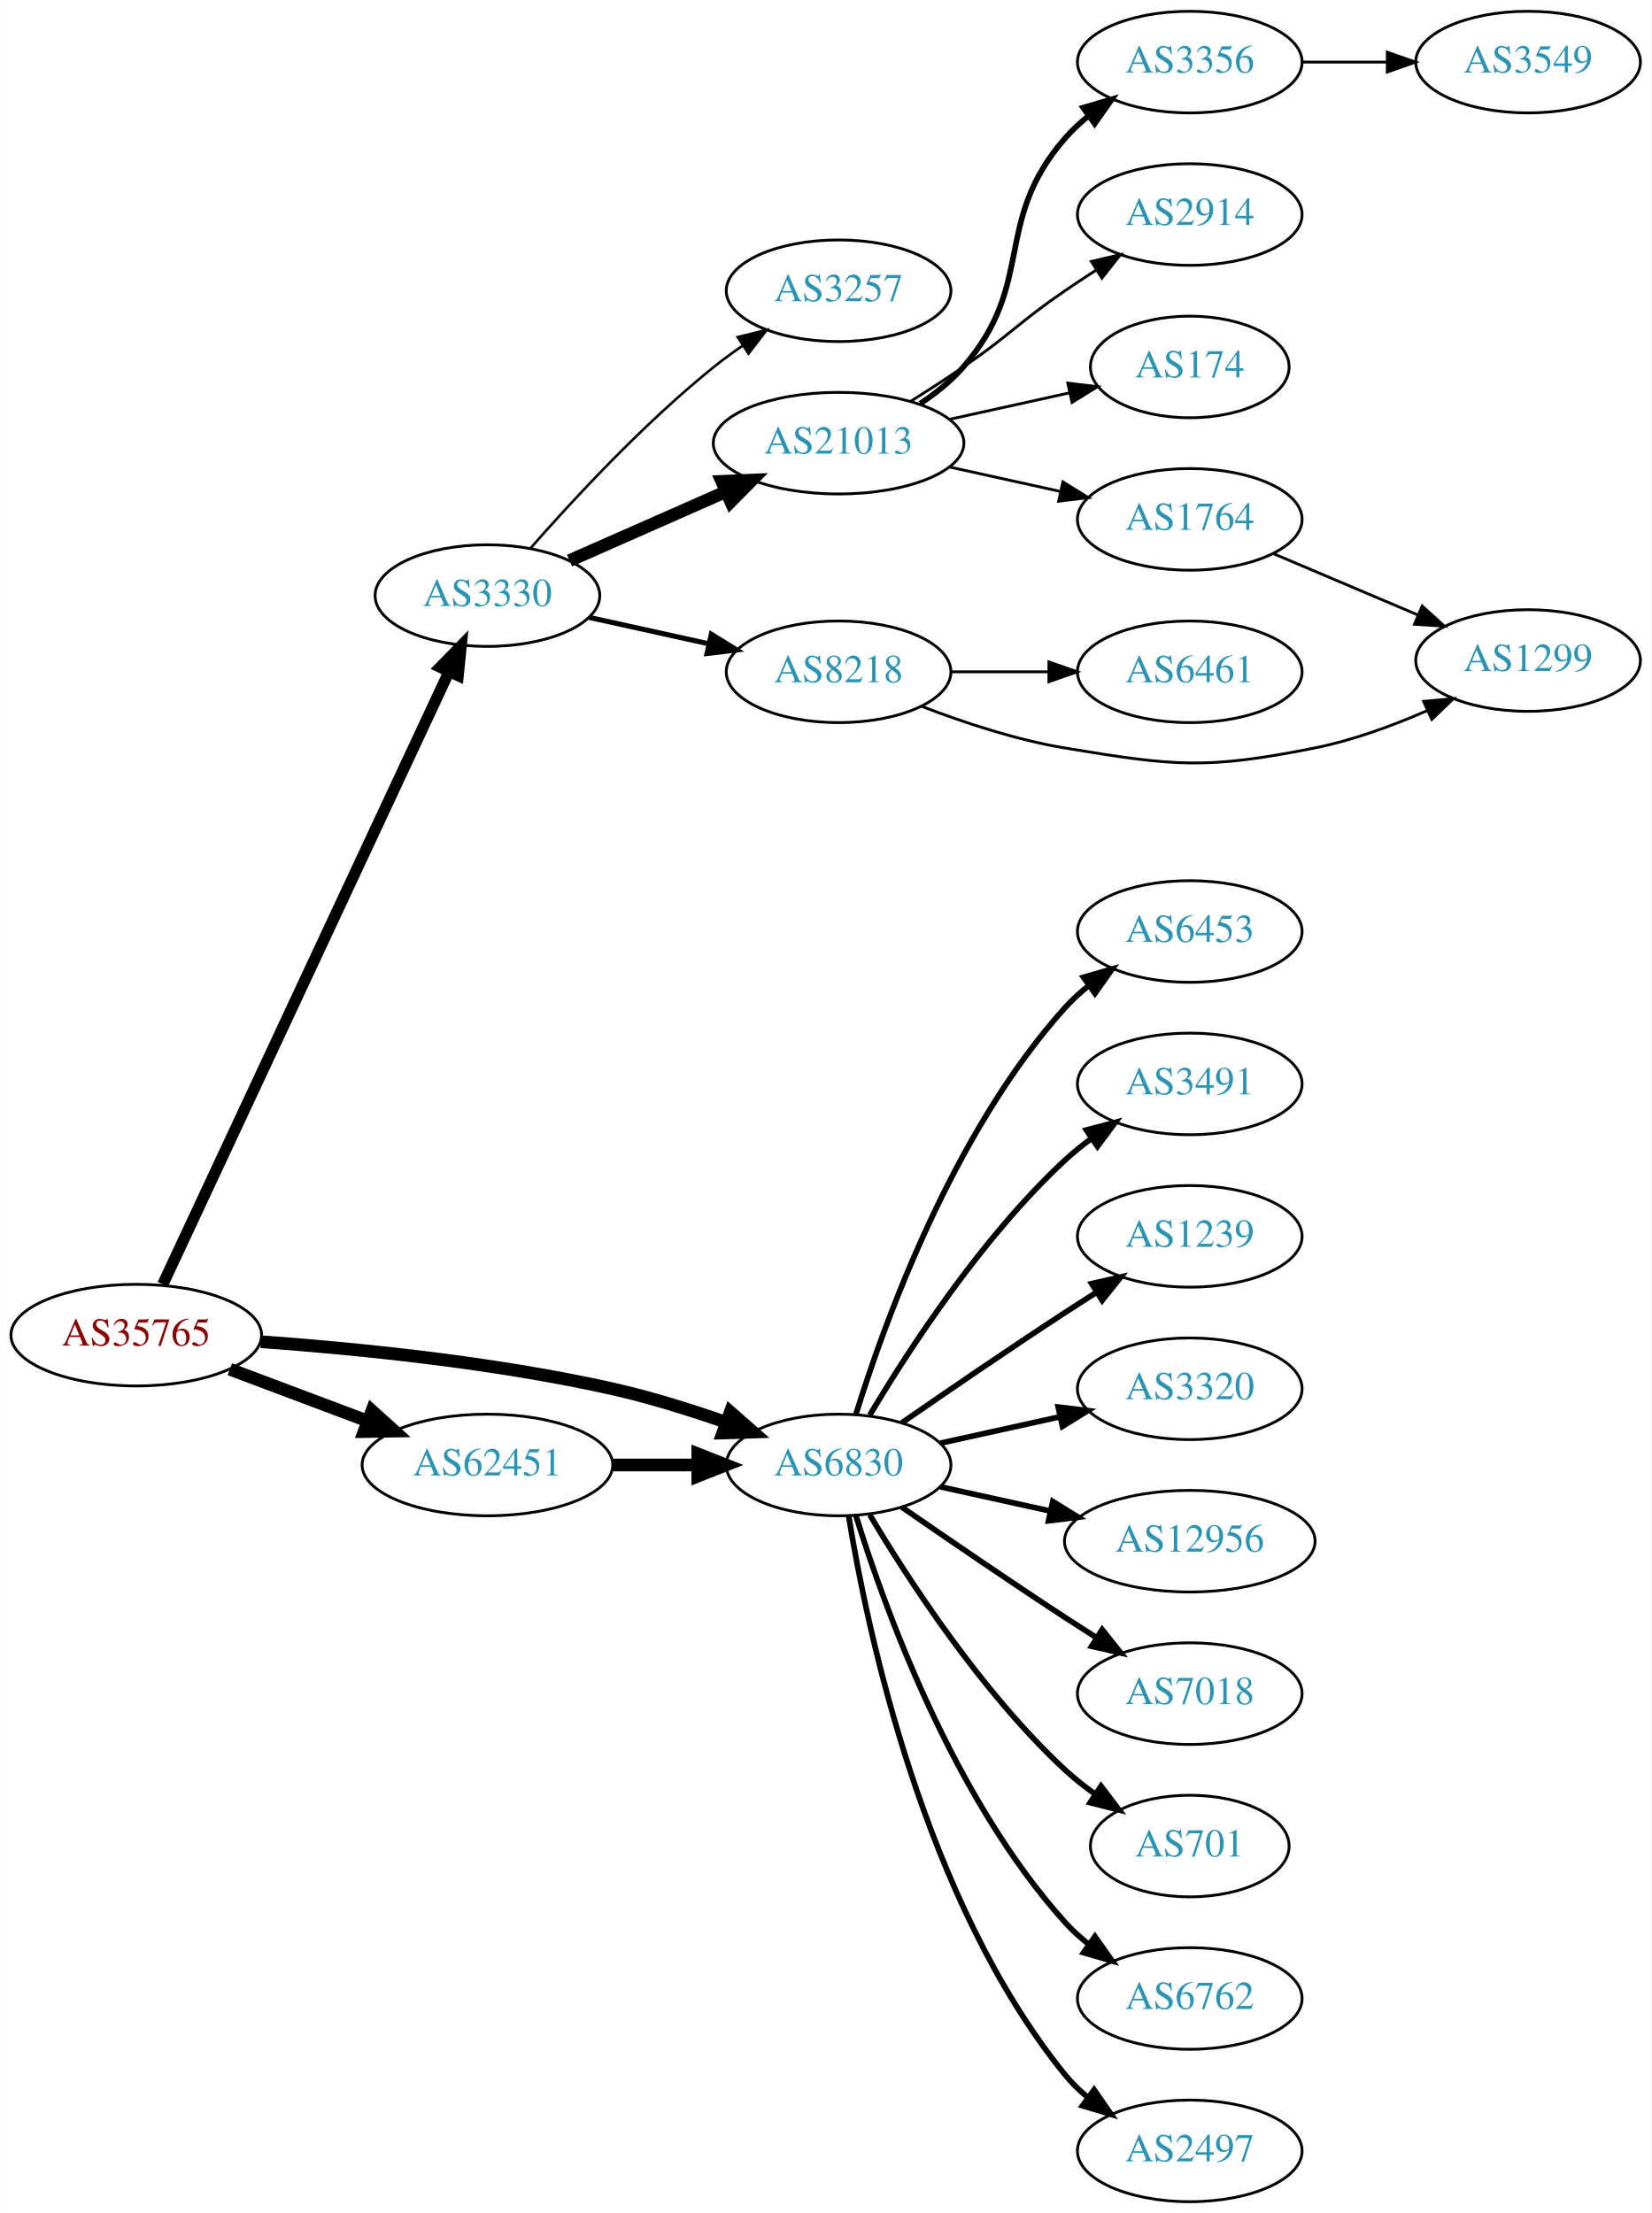
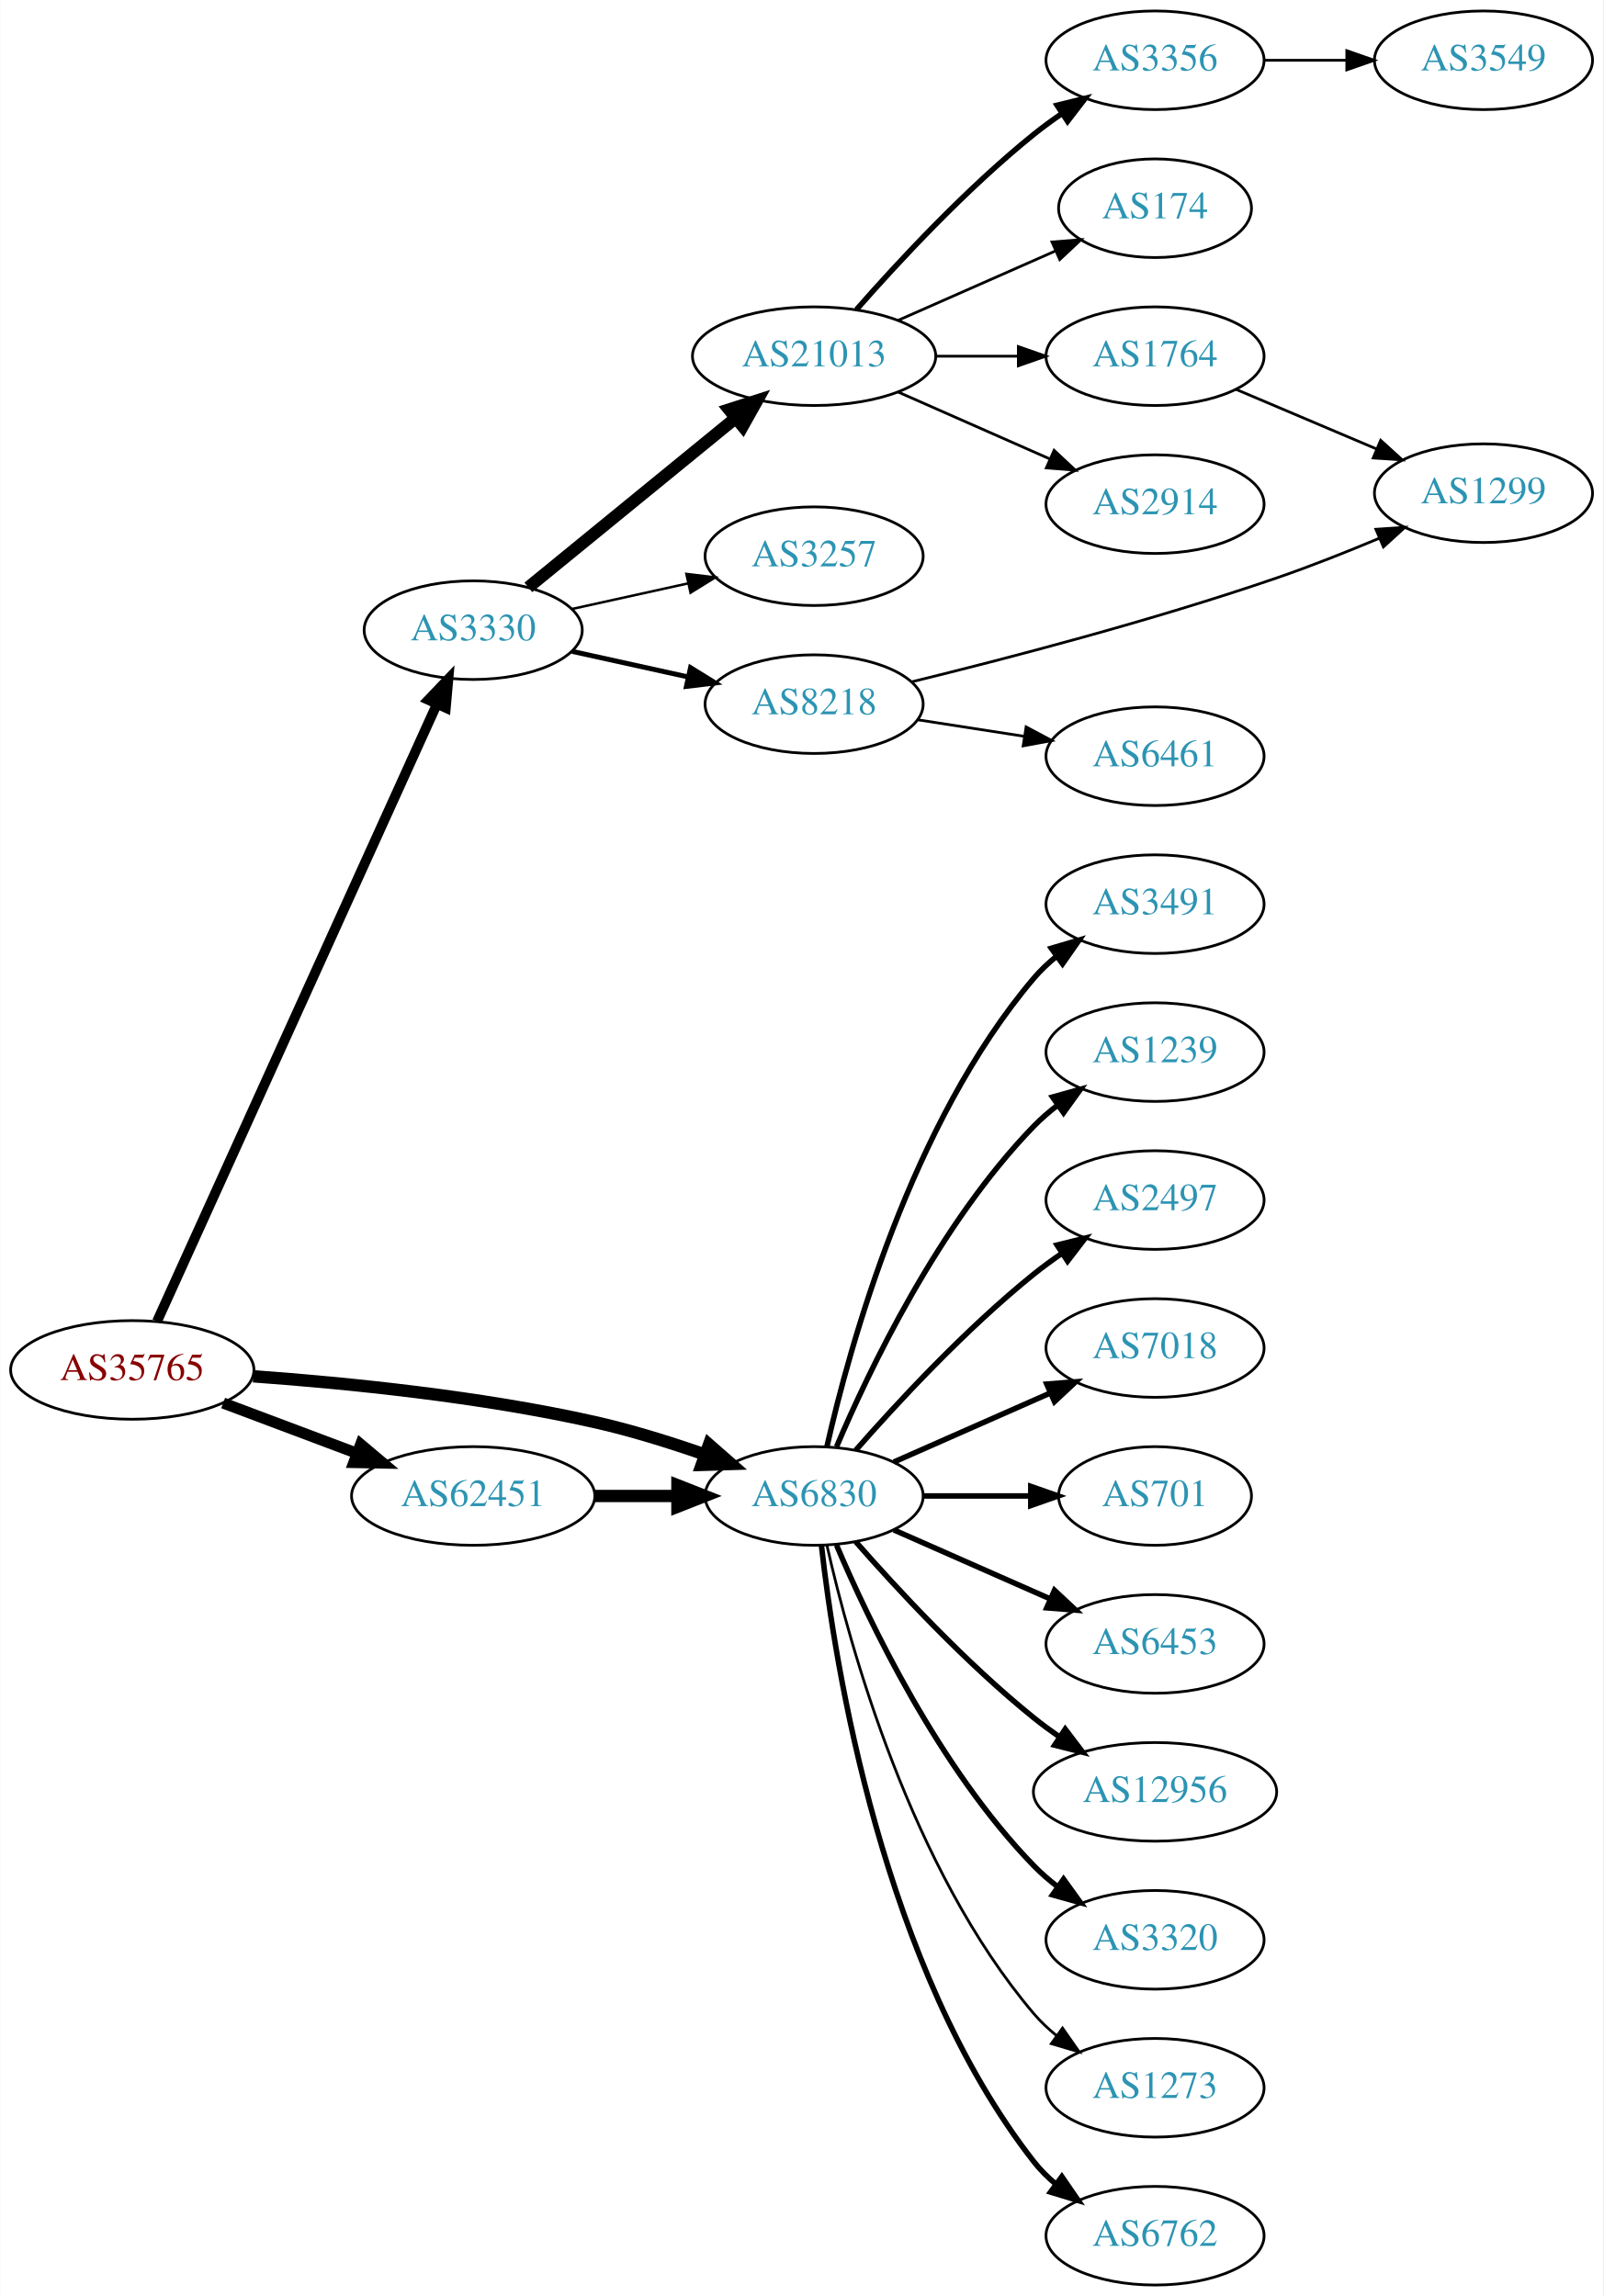
- <svg xmlns="http://www.w3.org/2000/svg" xmlns:xlink="http://www.w3.org/1999/xlink" width="585pt" height="784pt" viewBox="0.00 0.00 584.86 784.00">
-   <g id="graph0" class="graph" transform="scale(1 1) rotate(0) translate(4 780)">
-     <polygon fill="white" stroke="none" points="-4,4 -4,-780 580.862,-780 580.862,4 -4,4" />
+ <svg xmlns="http://www.w3.org/2000/svg" xmlns:xlink="http://www.w3.org/1999/xlink" width="585pt" height="838pt" viewBox="0.00 0.00 584.86 838.00">
+   <g id="graph0" class="graph" transform="scale(1 1) rotate(0) translate(4 834)">
+     <polygon fill="white" stroke="none" points="-4,4 -4,-834 580.862,-834 580.862,4 -4,4" />
    <g id="node1" class="node">
      <g id="a_node1">
        <a xlink:href="/asn/35765" xlink:title="AS35765 ~ Gemeindewerke Telfs Ges.m.b.H [AT]">
-           <ellipse fill="#ffffff" stroke="black" cx="44.196" cy="-307" rx="44.393" ry="18" />
-           <text text-anchor="middle" x="44.196" y="-303.3" font-family="Times,serif" font-size="14.00" fill="#880000">AS35765</text>
+           <ellipse fill="#ffffff" stroke="black" cx="44.196" cy="-334" rx="44.393" ry="18" />
+           <text text-anchor="middle" x="44.196" y="-330.3" font-family="Times,serif" font-size="14.00" fill="#880000">AS35765</text>
        </a>
      </g>
    </g>
    <g id="node2" class="node">
      <g id="a_node2">
        <a xlink:href="/asn/3330" xlink:title="AS3330 ~ Vienna, Austria [AT]">
-           <ellipse fill="#ffffff" stroke="black" cx="168.588" cy="-569" rx="39.794" ry="18" />
-           <text text-anchor="middle" x="168.588" y="-565.3" font-family="Times,serif" font-size="14.00" fill="#2c94b3">AS3330</text>
+           <ellipse fill="#ffffff" stroke="black" cx="168.588" cy="-604" rx="39.794" ry="18" />
+           <text text-anchor="middle" x="168.588" y="-600.3" font-family="Times,serif" font-size="14.00" fill="#2c94b3">AS3330</text>
        </a>
      </g>
    </g>
    <g id="edge1" class="edge">
-       <path fill="none" stroke="black" stroke-width="4" d="M53.609,-325.008C74.709,-370.176 129.972,-488.477 154.977,-542.004" />
-       <polygon fill="black" stroke="black" stroke-width="4" points="151.875,-543.633 159.279,-551.212 158.217,-540.671 151.875,-543.633" />
+       <path fill="none" stroke="black" stroke-width="3.6" d="M53.227,-351.715C74.147,-397.867 130.43,-522.028 155.386,-577.082" />
+       <polygon fill="black" stroke="black" stroke-width="3.6" points="152.212,-578.556 159.528,-586.219 158.587,-575.666 152.212,-578.556" />
    </g>
    <g id="node3" class="node">
      <g id="a_node3">
        <a xlink:href="/asn/6830" xlink:title="AS6830 ~ LGI-UPC [AT]">
-           <ellipse fill="#ffffff" stroke="black" cx="292.98" cy="-261" rx="39.794" ry="18" />
-           <text text-anchor="middle" x="292.98" y="-257.3" font-family="Times,serif" font-size="14.00" fill="#2c94b3">AS6830</text>
+           <ellipse fill="#ffffff" stroke="black" cx="292.98" cy="-288" rx="39.794" ry="18" />
+           <text text-anchor="middle" x="292.98" y="-284.3" font-family="Times,serif" font-size="14.00" fill="#2c94b3">AS6830</text>
        </a>
      </g>
    </g>
    <g id="edge2" class="edge">
-       <path fill="none" stroke="black" stroke-width="4.5" d="M88.326,-304.675C122.427,-302.224 171.07,-297.36 212.784,-288 226.093,-285.014 240.294,-280.586 252.941,-276.175" />
-       <polygon fill="black" stroke="black" stroke-width="4.5" points="254.623,-279.755 262.705,-272.67 251.962,-272.343 254.623,-279.755" />
+       <path fill="none" stroke="black" stroke-width="4.5" d="M88.326,-331.675C122.427,-329.224 171.07,-324.36 212.784,-315 226.093,-312.014 240.294,-307.586 252.941,-303.175" />
+       <polygon fill="black" stroke="black" stroke-width="4.5" points="254.623,-306.755 262.705,-299.67 251.962,-299.343 254.623,-306.755" />
    </g>
    <g id="node4" class="node">
      <g id="a_node4">
        <a xlink:href="/asn/62451" xlink:title="AS62451 ~ Ing. Rudolf Geiger &amp; Co [AT]">
-           <ellipse fill="#ffffff" stroke="black" cx="168.588" cy="-261" rx="44.393" ry="18" />
-           <text text-anchor="middle" x="168.588" y="-257.3" font-family="Times,serif" font-size="14.00" fill="#2c94b3">AS62451</text>
+           <ellipse fill="#ffffff" stroke="black" cx="168.588" cy="-288" rx="44.393" ry="18" />
+           <text text-anchor="middle" x="168.588" y="-284.3" font-family="Times,serif" font-size="14.00" fill="#2c94b3">AS62451</text>
        </a>
      </g>
    </g>
    <g id="edge3" class="edge">
-       <path fill="none" stroke="black" stroke-width="4.5" d="M77.353,-294.914C92.251,-289.315 110.138,-282.592 126.043,-276.614" />
-       <polygon fill="black" stroke="black" stroke-width="4.5" points="127.67,-280.209 135.646,-273.005 124.9,-272.838 127.67,-280.209" />
+       <path fill="none" stroke="black" stroke-width="4.05" d="M77.353,-321.914C92.251,-316.315 110.138,-309.592 126.043,-303.614" />
+       <polygon fill="black" stroke="black" stroke-width="4.05" points="127.532,-306.841 135.646,-300.005 125.038,-300.206 127.532,-306.841" />
    </g>
    <g id="node5" class="node">
      <g id="a_node5">
-         <a xlink:href="/asn/3257" xlink:title="AS3257 ~ GTT [DE]">
-           <ellipse fill="#ffffff" stroke="black" cx="292.98" cy="-677" rx="39.794" ry="18" />
-           <text text-anchor="middle" x="292.98" y="-673.3" font-family="Times,serif" font-size="14.00" fill="#2c94b3">AS3257</text>
+         <a xlink:href="/asn/21013" xlink:title="AS21013 ~ Wels, AT [AT]">
+           <ellipse fill="#ffffff" stroke="black" cx="292.98" cy="-704" rx="44.393" ry="18" />
+           <text text-anchor="middle" x="292.98" y="-700.3" font-family="Times,serif" font-size="14.00" fill="#2c94b3">AS21013</text>
        </a>
      </g>
    </g>
    <g id="edge4" class="edge">
-       <path fill="none" stroke="black" stroke-width="0.9" d="M183.74,-585.663C198.842,-602.894 223.963,-630.024 248.784,-650 252.04,-652.62 255.565,-655.192 259.149,-657.646" />
-       <polygon fill="black" stroke="black" stroke-width="0.9" points="257.237,-660.577 267.522,-663.121 261.068,-654.719 257.237,-660.577" />
+       <path fill="none" stroke="black" stroke-width="4.5" d="M188.712,-619.625C208.951,-636.161 241.089,-662.42 264.138,-681.252" />
+       <polygon fill="black" stroke="black" stroke-width="4.5" points="261.945,-684.544 272.18,-687.822 266.927,-678.446 261.945,-684.544" />
    </g>
    <g id="node6" class="node">
      <g id="a_node6">
-         <a xlink:href="/asn/21013" xlink:title="AS21013 ~ Wels, AT [AT]">
-           <ellipse fill="#ffffff" stroke="black" cx="292.98" cy="-623" rx="44.393" ry="18" />
-           <text text-anchor="middle" x="292.98" y="-619.3" font-family="Times,serif" font-size="14.00" fill="#2c94b3">AS21013</text>
+         <a xlink:href="/asn/3257" xlink:title="AS3257 ~ GTT [DE]">
+           <ellipse fill="#ffffff" stroke="black" cx="292.98" cy="-631" rx="39.794" ry="18" />
+           <text text-anchor="middle" x="292.98" y="-627.3" font-family="Times,serif" font-size="14.00" fill="#2c94b3">AS3257</text>
        </a>
      </g>
    </g>
    <g id="edge5" class="edge">
-       <path fill="none" stroke="black" stroke-width="4.5" d="M197.667,-581.389C213.984,-588.587 234.794,-597.769 252.714,-605.675" />
-       <polygon fill="black" stroke="black" stroke-width="4.5" points="251.586,-609.482 262.325,-609.916 254.765,-602.277 251.586,-609.482" />
+       <path fill="none" stroke="black" stroke-width="0.9" d="M204.661,-611.737C217.848,-614.646 233.028,-617.995 246.994,-621.076" />
+       <polygon fill="black" stroke="black" stroke-width="0.9" points="246.383,-624.525 256.903,-623.262 247.891,-617.69 246.383,-624.525" />
    </g>
    <g id="node7" class="node">
      <g id="a_node7">
        <a xlink:href="/asn/8218" xlink:title="AS8218 ~ legacy Neotelecoms [FR]">
-           <ellipse fill="#ffffff" stroke="black" cx="292.98" cy="-542" rx="39.794" ry="18" />
-           <text text-anchor="middle" x="292.98" y="-538.3" font-family="Times,serif" font-size="14.00" fill="#2c94b3">AS8218</text>
+           <ellipse fill="#ffffff" stroke="black" cx="292.98" cy="-577" rx="39.794" ry="18" />
+           <text text-anchor="middle" x="292.98" y="-573.3" font-family="Times,serif" font-size="14.00" fill="#2c94b3">AS8218</text>
        </a>
      </g>
    </g>
    <g id="edge6" class="edge">
-       <path fill="none" stroke="black" stroke-width="1.8" d="M204.661,-561.263C217.848,-558.354 233.028,-555.005 246.994,-551.924" />
-       <polygon fill="black" stroke="black" stroke-width="1.8" points="247.891,-555.31 256.903,-549.738 246.383,-548.475 247.891,-555.31" />
+       <path fill="none" stroke="black" stroke-width="1.8" d="M204.661,-596.263C217.848,-593.354 233.028,-590.005 246.994,-586.924" />
+       <polygon fill="black" stroke="black" stroke-width="1.8" points="247.891,-590.31 256.903,-584.738 246.383,-583.475 247.891,-590.31" />
    </g>
    <g id="node15" class="node">
      <g id="a_node15">
-         <a xlink:href="/asn/6453" xlink:title="AS6453 ~ TATA COMMUNICATIONS (AMERICA) INC [US]">
-           <ellipse fill="#ffffff" stroke="black" cx="417.373" cy="-450" rx="39.794" ry="18" />
-           <text text-anchor="middle" x="417.373" y="-446.3" font-family="Times,serif" font-size="14.00" fill="#2c94b3">AS6453</text>
+         <a xlink:href="/asn/3491" xlink:title="AS3491 ~ PCCW Global, Inc. [US]">
+           <ellipse fill="#ffffff" stroke="black" cx="417.373" cy="-504" rx="39.794" ry="18" />
+           <text text-anchor="middle" x="417.373" y="-500.3" font-family="Times,serif" font-size="14.00" fill="#2c94b3">AS3491</text>
        </a>
      </g>
    </g>
    <g id="edge15" class="edge">
-       <path fill="none" stroke="black" stroke-width="2" d="M299.118,-278.94C309.021,-310.979 333.359,-378.812 373.176,-423 375.693,-425.792 378.564,-428.401 381.603,-430.812" />
-       <polygon fill="black" stroke="black" stroke-width="2" points="379.732,-433.776 389.911,-436.715 383.786,-428.07 379.732,-433.776" />
+       <path fill="none" stroke="black" stroke-width="2" d="M297.674,-306.075C305.814,-342.148 328.247,-424.14 373.176,-477 375.611,-479.864 378.427,-482.521 381.432,-484.961" />
+       <polygon fill="black" stroke="black" stroke-width="2" points="379.531,-487.905 389.692,-490.906 383.62,-482.224 379.531,-487.905" />
    </g>
    <g id="node16" class="node">
      <g id="a_node16">
-         <a xlink:href="/asn/3491" xlink:title="AS3491 ~ PCCW Global, Inc. [US]">
-           <ellipse fill="#ffffff" stroke="black" cx="417.373" cy="-396" rx="39.794" ry="18" />
-           <text text-anchor="middle" x="417.373" y="-392.3" font-family="Times,serif" font-size="14.00" fill="#2c94b3">AS3491</text>
+         <a xlink:href="/asn/1239" xlink:title="AS1239 ~ Sprint [US]">
+           <ellipse fill="#ffffff" stroke="black" cx="417.373" cy="-450" rx="39.794" ry="18" />
+           <text text-anchor="middle" x="417.373" y="-446.3" font-family="Times,serif" font-size="14.00" fill="#2c94b3">AS1239</text>
        </a>
      </g>
    </g>
    <g id="edge16" class="edge">
-       <path fill="none" stroke="black" stroke-width="2" d="M304.026,-278.671C317.597,-301.472 343.529,-341.472 373.176,-369 376.083,-371.699 379.296,-374.28 382.62,-376.703" />
-       <polygon fill="black" stroke="black" stroke-width="2" points="380.755,-379.667 390.998,-382.375 384.679,-373.87 380.755,-379.667" />
+       <path fill="none" stroke="black" stroke-width="2" d="M301.171,-305.975C312.938,-333.682 338.512,-387.348 373.176,-423 375.797,-425.695 378.737,-428.239 381.82,-430.608" />
+       <polygon fill="black" stroke="black" stroke-width="2" points="379.986,-433.597 390.189,-436.455 383.995,-427.859 379.986,-433.597" />
    </g>
    <g id="node17" class="node">
      <g id="a_node17">
-         <a xlink:href="/asn/1239" xlink:title="AS1239 ~ Sprint [US]">
-           <ellipse fill="#ffffff" stroke="black" cx="417.373" cy="-342" rx="39.794" ry="18" />
-           <text text-anchor="middle" x="417.373" y="-338.3" font-family="Times,serif" font-size="14.00" fill="#2c94b3">AS1239</text>
+         <a xlink:href="/asn/2497" xlink:title="AS2497 ~ Internet Initiative Japan Inc. [JP]">
+           <ellipse fill="#ffffff" stroke="black" cx="417.373" cy="-396" rx="39.794" ry="18" />
+           <text text-anchor="middle" x="417.373" y="-392.3" font-family="Times,serif" font-size="14.00" fill="#2c94b3">AS2497</text>
        </a>
      </g>
    </g>
    <g id="edge17" class="edge">
-       <path fill="none" stroke="black" stroke-width="2" d="M315.337,-275.901C331.188,-286.877 353.391,-302.079 373.176,-315 376.758,-317.339 380.529,-319.759 384.289,-322.144" />
-       <polygon fill="black" stroke="black" stroke-width="2" points="382.623,-325.231 392.95,-327.596 386.352,-319.307 382.623,-325.231" />
+       <path fill="none" stroke="black" stroke-width="2" d="M308.133,-304.663C323.234,-321.894 348.355,-349.024 373.176,-369 376.432,-371.62 379.957,-374.192 383.542,-376.646" />
+       <polygon fill="black" stroke="black" stroke-width="2" points="381.629,-379.577 391.914,-382.121 385.46,-373.719 381.629,-379.577" />
    </g>
    <g id="node18" class="node">
      <g id="a_node18">
-         <a xlink:href="/asn/3320" xlink:title="AS3320 ~ DTAG [DE]">
-           <ellipse fill="#ffffff" stroke="black" cx="417.373" cy="-288" rx="39.794" ry="18" />
-           <text text-anchor="middle" x="417.373" y="-284.3" font-family="Times,serif" font-size="14.00" fill="#2c94b3">AS3320</text>
+         <a xlink:href="/asn/7018" xlink:title="AS7018 ~ AT&amp;T Services, Inc. [US]">
+           <ellipse fill="#ffffff" stroke="black" cx="417.373" cy="-342" rx="39.794" ry="18" />
+           <text text-anchor="middle" x="417.373" y="-338.3" font-family="Times,serif" font-size="14.00" fill="#2c94b3">AS7018</text>
        </a>
      </g>
    </g>
    <g id="edge18" class="edge">
-       <path fill="none" stroke="black" stroke-width="2" d="M329.053,-268.737C342.24,-271.646 357.42,-274.995 371.386,-278.076" />
-       <polygon fill="black" stroke="black" stroke-width="2" points="370.776,-281.525 381.295,-280.262 372.284,-274.69 370.776,-281.525" />
+       <path fill="none" stroke="black" stroke-width="2" d="M322.06,-300.389C339.008,-307.866 360.805,-317.483 379.174,-325.588" />
+       <polygon fill="black" stroke="black" stroke-width="2" points="377.862,-328.834 388.424,-329.669 380.688,-322.43 377.862,-328.834" />
    </g>
    <g id="node19" class="node">
      <g id="a_node19">
-         <a xlink:href="/asn/12956" xlink:title="AS12956 ~ TELXIUS [ES]">
-           <ellipse fill="#ffffff" stroke="black" cx="417.373" cy="-234" rx="44.393" ry="18" />
-           <text text-anchor="middle" x="417.373" y="-230.3" font-family="Times,serif" font-size="14.00" fill="#2c94b3">AS12956</text>
+         <a xlink:href="/asn/701" xlink:title="AS701 ~ UUNET [US]">
+           <ellipse fill="#ffffff" stroke="black" cx="417.373" cy="-288" rx="35.194" ry="18" />
+           <text text-anchor="middle" x="417.373" y="-284.3" font-family="Times,serif" font-size="14.00" fill="#2c94b3">AS701</text>
        </a>
      </g>
    </g>
    <g id="edge19" class="edge">
-       <path fill="none" stroke="black" stroke-width="2" d="M329.053,-253.263C341.092,-250.607 354.792,-247.585 367.713,-244.734" />
-       <polygon fill="black" stroke="black" stroke-width="2" points="368.851,-248.068 377.862,-242.495 367.343,-241.232 368.851,-248.068" />
+       <path fill="none" stroke="black" stroke-width="2" d="M332.706,-288C345.195,-288 359.134,-288 371.998,-288" />
+       <polygon fill="black" stroke="black" stroke-width="2" points="372.035,-291.5 382.035,-288 372.035,-284.5 372.035,-291.5" />
    </g>
    <g id="node20" class="node">
      <g id="a_node20">
-         <a xlink:href="/asn/7018" xlink:title="AS7018 ~ AT&amp;T Services, Inc. [US]">
-           <ellipse fill="#ffffff" stroke="black" cx="417.373" cy="-180" rx="39.794" ry="18" />
-           <text text-anchor="middle" x="417.373" y="-176.3" font-family="Times,serif" font-size="14.00" fill="#2c94b3">AS7018</text>
+         <a xlink:href="/asn/6453" xlink:title="AS6453 ~ TATA COMMUNICATIONS (AMERICA) INC [US]">
+           <ellipse fill="#ffffff" stroke="black" cx="417.373" cy="-234" rx="39.794" ry="18" />
+           <text text-anchor="middle" x="417.373" y="-230.3" font-family="Times,serif" font-size="14.00" fill="#2c94b3">AS6453</text>
        </a>
      </g>
    </g>
    <g id="edge20" class="edge">
-       <path fill="none" stroke="black" stroke-width="2" d="M315.337,-246.099C331.188,-235.123 353.391,-219.921 373.176,-207 376.758,-204.661 380.529,-202.241 384.289,-199.856" />
-       <polygon fill="black" stroke="black" stroke-width="2" points="386.352,-202.693 392.95,-194.404 382.623,-196.769 386.352,-202.693" />
+       <path fill="none" stroke="black" stroke-width="2" d="M322.06,-275.611C339.008,-268.134 360.805,-258.517 379.174,-250.412" />
+       <polygon fill="black" stroke="black" stroke-width="2" points="380.688,-253.57 388.424,-246.331 377.862,-247.166 380.688,-253.57" />
    </g>
    <g id="node21" class="node">
      <g id="a_node21">
-         <a xlink:href="/asn/701" xlink:title="AS701 ~ UUNET [US]">
-           <ellipse fill="#ffffff" stroke="black" cx="417.373" cy="-126" rx="35.194" ry="18" />
-           <text text-anchor="middle" x="417.373" y="-122.3" font-family="Times,serif" font-size="14.00" fill="#2c94b3">AS701</text>
+         <a xlink:href="/asn/12956" xlink:title="AS12956 ~ TELXIUS [ES]">
+           <ellipse fill="#ffffff" stroke="black" cx="417.373" cy="-180" rx="44.393" ry="18" />
+           <text text-anchor="middle" x="417.373" y="-176.3" font-family="Times,serif" font-size="14.00" fill="#2c94b3">AS12956</text>
        </a>
      </g>
    </g>
    <g id="edge21" class="edge">
-       <path fill="none" stroke="black" stroke-width="2" d="M304.026,-243.329C317.597,-220.528 343.529,-180.528 373.176,-153 376.474,-149.939 380.166,-147.028 383.967,-144.328" />
-       <polygon fill="black" stroke="black" stroke-width="2" points="385.941,-147.219 392.348,-138.78 382.078,-141.381 385.941,-147.219" />
+       <path fill="none" stroke="black" stroke-width="2" d="M308.133,-271.337C323.234,-254.106 348.355,-226.976 373.176,-207 376.105,-204.643 379.251,-202.325 382.463,-200.098" />
+       <polygon fill="black" stroke="black" stroke-width="2" points="384.598,-202.882 391.011,-194.448 380.738,-197.042 384.598,-202.882" />
    </g>
    <g id="node22" class="node">
      <g id="a_node22">
-         <a xlink:href="/asn/6762" xlink:title="AS6762 ~ TELECOM ITALIA SPARKLE S.p.A. [IT]">
-           <ellipse fill="#ffffff" stroke="black" cx="417.373" cy="-72" rx="39.794" ry="18" />
-           <text text-anchor="middle" x="417.373" y="-68.3" font-family="Times,serif" font-size="14.00" fill="#2c94b3">AS6762</text>
+         <a xlink:href="/asn/3320" xlink:title="AS3320 ~ DTAG [DE]">
+           <ellipse fill="#ffffff" stroke="black" cx="417.373" cy="-126" rx="39.794" ry="18" />
+           <text text-anchor="middle" x="417.373" y="-122.3" font-family="Times,serif" font-size="14.00" fill="#2c94b3">AS3320</text>
        </a>
      </g>
    </g>
    <g id="edge22" class="edge">
-       <path fill="none" stroke="black" stroke-width="2" d="M299.118,-243.06C309.021,-211.021 333.359,-143.188 373.176,-99 375.693,-96.208 378.564,-93.599 381.603,-91.188" />
-       <polygon fill="black" stroke="black" stroke-width="2" points="383.786,-93.93 389.911,-85.285 379.732,-88.224 383.786,-93.93" />
+       <path fill="none" stroke="black" stroke-width="2" d="M301.171,-270.025C312.938,-242.318 338.512,-188.652 373.176,-153 375.797,-150.305 378.737,-147.761 381.82,-145.392" />
+       <polygon fill="black" stroke="black" stroke-width="2" points="383.995,-148.141 390.189,-139.545 379.986,-142.403 383.995,-148.141" />
    </g>
    <g id="node23" class="node">
      <g id="a_node23">
-         <a xlink:href="/asn/2497" xlink:title="AS2497 ~ Internet Initiative Japan Inc. [JP]">
+         <a xlink:href="/asn/1273" xlink:title="AS1273 ~ Vodafone Group PLC [EU]">
+           <ellipse fill="#ffffff" stroke="black" cx="417.373" cy="-72" rx="39.794" ry="18" />
+           <text text-anchor="middle" x="417.373" y="-68.3" font-family="Times,serif" font-size="14.00" fill="#2c94b3">AS1273</text>
+         </a>
+       </g>
+     </g>
+     <g id="edge23" class="edge">
+       <path fill="none" stroke="black" d="M297.674,-269.925C305.814,-233.852 328.247,-151.86 373.176,-99 375.611,-96.136 378.427,-93.479 381.432,-91.039" />
+       <polygon fill="black" stroke="black" points="383.62,-93.776 389.692,-85.094 379.531,-88.095 383.62,-93.776" />
+     </g>
+     <g id="node24" class="node">
+       <g id="a_node24">
+         <a xlink:href="/asn/6762" xlink:title="AS6762 ~ TELECOM ITALIA SPARKLE S.p.A. [IT]">
          <ellipse fill="#ffffff" stroke="black" cx="417.373" cy="-18" rx="39.794" ry="18" />
-           <text text-anchor="middle" x="417.373" y="-14.3" font-family="Times,serif" font-size="14.00" fill="#2c94b3">AS2497</text>
-         </a>
-       </g>
-     </g>
-     <g id="edge23" class="edge">
-       <path fill="none" stroke="black" stroke-width="2" d="M296.561,-242.822C303.016,-203.003 323.088,-106.714 373.176,-45 375.545,-42.082 378.318,-39.388 381.295,-36.925" />
-       <polygon fill="black" stroke="black" stroke-width="2" points="383.486,-39.659 389.517,-30.948 379.371,-33.997 383.486,-39.659" />
+           <text text-anchor="middle" x="417.373" y="-14.3" font-family="Times,serif" font-size="14.00" fill="#2c94b3">AS6762</text>
+         </a>
+       </g>
    </g>
    <g id="edge24" class="edge">
-       <path fill="none" stroke="black" stroke-width="4.5" d="M213.084,-261C222.773,-261 233.11,-261 243.002,-261" />
-       <polygon fill="black" stroke="black" stroke-width="4.5" points="243.105,-264.938 253.105,-261 243.105,-257.063 243.105,-264.938" />
+       <path fill="none" stroke="black" stroke-width="2" d="M295.66,-269.871C300.49,-226.632 317.831,-115.784 373.176,-45 375.492,-42.039 378.229,-39.317 381.184,-36.836" />
+       <polygon fill="black" stroke="black" stroke-width="2" points="383.377,-39.568 389.375,-30.835 379.239,-33.922 383.377,-39.568" />
+     </g>
+     <g id="edge25" class="edge">
+       <path fill="none" stroke="black" stroke-width="4.5" d="M213.084,-288C222.773,-288 233.11,-288 243.002,-288" />
+       <polygon fill="black" stroke="black" stroke-width="4.5" points="243.105,-291.938 253.105,-288 243.105,-284.063 243.105,-291.938" />
    </g>
    <g id="node8" class="node">
      <g id="a_node8">
        <a xlink:href="/asn/3356" xlink:title="AS3356 ~ Level 3 Parent, LLC [US]">
-           <ellipse fill="#ffffff" stroke="black" cx="417.373" cy="-758" rx="39.794" ry="18" />
-           <text text-anchor="middle" x="417.373" y="-754.3" font-family="Times,serif" font-size="14.00" fill="#2c94b3">AS3356</text>
+           <ellipse fill="#ffffff" stroke="black" cx="417.373" cy="-812" rx="39.794" ry="18" />
+           <text text-anchor="middle" x="417.373" y="-808.3" font-family="Times,serif" font-size="14.00" fill="#2c94b3">AS3356</text>
        </a>
      </g>
    </g>
    <g id="edge7" class="edge">
-       <path fill="none" stroke="black" stroke-width="2" d="M321.928,-637.044C327.465,-640.719 332.885,-645.059 337.176,-650 363.01,-679.742 347.342,-701.258 373.176,-731 375.641,-733.838 378.478,-736.477 381.496,-738.906" />
-       <polygon fill="black" stroke="black" stroke-width="2" points="379.606,-741.858 389.774,-744.836 383.682,-736.167 379.606,-741.858" />
+       <path fill="none" stroke="black" stroke-width="2" d="M308.413,-720.983C323.544,-738.229 348.509,-765.148 373.176,-785 376.432,-787.62 379.957,-790.192 383.542,-792.646" />
+       <polygon fill="black" stroke="black" stroke-width="2" points="381.629,-795.577 391.914,-798.121 385.46,-789.719 381.629,-795.577" />
    </g>
    <g id="node9" class="node">
      <g id="a_node9">
-         <a xlink:href="/asn/2914" xlink:title="AS2914 ~ NTT America, Inc. [US]">
-           <ellipse fill="#ffffff" stroke="black" cx="417.373" cy="-704" rx="39.794" ry="18" />
-           <text text-anchor="middle" x="417.373" y="-700.3" font-family="Times,serif" font-size="14.00" fill="#2c94b3">AS2914</text>
+         <a xlink:href="/asn/174" xlink:title="AS174 ~ Cogent Communications [US]">
+           <ellipse fill="#ffffff" stroke="black" cx="417.373" cy="-758" rx="35.194" ry="18" />
+           <text text-anchor="middle" x="417.373" y="-754.3" font-family="Times,serif" font-size="14.00" fill="#2c94b3">AS174</text>
        </a>
      </g>
    </g>
    <g id="edge8" class="edge">
-       <path fill="none" stroke="black" d="M318.431,-637.78C324.614,-641.655 331.196,-645.899 337.176,-650 353.671,-661.311 356.682,-665.689 373.176,-677 376.705,-679.419 380.442,-681.889 384.183,-684.302" />
-       <polygon fill="black" stroke="black" points="382.505,-687.382 392.824,-689.784 386.255,-681.472 382.505,-687.382" />
+       <path fill="none" stroke="black" d="M323.608,-717.072C340.879,-724.692 362.77,-734.35 380.948,-742.371" />
+       <polygon fill="black" stroke="black" points="379.78,-745.68 390.341,-746.515 382.605,-739.276 379.78,-745.68" />
    </g>
    <g id="node10" class="node">
      <g id="a_node10">
-         <a xlink:href="/asn/174" xlink:title="AS174 ~ Cogent Communications [US]">
-           <ellipse fill="#ffffff" stroke="black" cx="417.373" cy="-650" rx="35.194" ry="18" />
-           <text text-anchor="middle" x="417.373" y="-646.3" font-family="Times,serif" font-size="14.00" fill="#2c94b3">AS174</text>
+         <a xlink:href="/asn/1764" xlink:title="AS1764 ~ NEXTLAYER-AS [AT]">
+           <ellipse fill="#ffffff" stroke="black" cx="417.373" cy="-704" rx="39.794" ry="18" />
+           <text text-anchor="middle" x="417.373" y="-700.3" font-family="Times,serif" font-size="14.00" fill="#2c94b3">AS1764</text>
        </a>
      </g>
    </g>
    <g id="edge9" class="edge">
-       <path fill="none" stroke="black" d="M332.37,-631.469C345.778,-634.427 360.89,-637.76 374.562,-640.776" />
-       <polygon fill="black" stroke="black" points="374.165,-644.273 384.684,-643.01 375.673,-637.437 374.165,-644.273" />
+       <path fill="none" stroke="black" d="M337.476,-704C347.165,-704 357.502,-704 367.394,-704" />
+       <polygon fill="black" stroke="black" points="367.497,-707.5 377.497,-704 367.497,-700.5 367.497,-707.5" />
    </g>
    <g id="node11" class="node">
      <g id="a_node11">
-         <a xlink:href="/asn/1764" xlink:title="AS1764 ~ NEXTLAYER-AS [AT]">
-           <ellipse fill="#ffffff" stroke="black" cx="417.373" cy="-596" rx="39.794" ry="18" />
-           <text text-anchor="middle" x="417.373" y="-592.3" font-family="Times,serif" font-size="14.00" fill="#2c94b3">AS1764</text>
+         <a xlink:href="/asn/2914" xlink:title="AS2914 ~ NTT America, Inc. [US]">
+           <ellipse fill="#ffffff" stroke="black" cx="417.373" cy="-650" rx="39.794" ry="18" />
+           <text text-anchor="middle" x="417.373" y="-646.3" font-family="Times,serif" font-size="14.00" fill="#2c94b3">AS2914</text>
        </a>
      </g>
    </g>
    <g id="edge10" class="edge">
-       <path fill="none" stroke="black" d="M332.37,-614.531C344.761,-611.798 358.608,-608.743 371.429,-605.915" />
-       <polygon fill="black" stroke="black" points="372.432,-609.278 381.443,-603.705 370.924,-602.442 372.432,-609.278" />
-     </g>
-     <g id="node12" class="node">
-       <g id="a_node12">
-         <a xlink:href="/asn/6461" xlink:title="AS6461 ~ Zayo Bandwidth [US]">
-           <ellipse fill="#ffffff" stroke="black" cx="417.373" cy="-542" rx="39.794" ry="18" />
-           <text text-anchor="middle" x="417.373" y="-538.3" font-family="Times,serif" font-size="14.00" fill="#2c94b3">AS6461</text>
-         </a>
-       </g>
-     </g>
-     <g id="edge11" class="edge">
-       <path fill="none" stroke="black" d="M332.706,-542C343.644,-542 355.695,-542 367.161,-542" />
-       <polygon fill="black" stroke="black" points="367.479,-545.5 377.479,-542 367.479,-538.5 367.479,-545.5" />
+       <path fill="none" stroke="black" d="M323.608,-690.928C340.203,-683.607 361.062,-674.403 378.795,-666.579" />
+       <polygon fill="black" stroke="black" points="380.543,-669.634 388.279,-662.395 377.717,-663.23 380.543,-669.634" />
    </g>
    <g id="node13" class="node">
      <g id="a_node13">
        <a xlink:href="/asn/1299" xlink:title="AS1299 ~ Telia Carrier [EU]">
-           <ellipse fill="#ffffff" stroke="black" cx="537.215" cy="-546" rx="39.794" ry="18" />
-           <text text-anchor="middle" x="537.215" y="-542.3" font-family="Times,serif" font-size="14.00" fill="#2c94b3">AS1299</text>
-         </a>
-       </g>
-     </g>
-     <g id="edge12" class="edge">
-       <path fill="none" stroke="black" d="M322.357,-529.792C337.195,-524.064 355.836,-517.875 373.176,-515 411.933,-508.575 423.042,-507.318 461.569,-515 475.034,-517.685 489.11,-522.846 501.364,-528.198" />
-       <polygon fill="black" stroke="black" points="500.203,-531.516 510.754,-532.488 503.112,-525.149 500.203,-531.516" />
+           <ellipse fill="#ffffff" stroke="black" cx="537.215" cy="-654" rx="39.794" ry="18" />
+           <text text-anchor="middle" x="537.215" y="-650.3" font-family="Times,serif" font-size="14.00" fill="#2c94b3">AS1299</text>
+         </a>
+       </g>
+     </g>
+     <g id="edge14" class="edge">
+       <path fill="none" stroke="black" d="M328.709,-585.177C362.874,-593.537 416.339,-607.47 461.569,-623 474.031,-627.279 487.394,-632.59 499.32,-637.599" />
+       <polygon fill="black" stroke="black" points="497.96,-640.825 508.531,-641.527 500.706,-634.385 497.96,-640.825" />
    </g>
    <g id="node14" class="node">
      <g id="a_node14">
+         <a xlink:href="/asn/6461" xlink:title="AS6461 ~ Zayo Bandwidth [US]">
+           <ellipse fill="#ffffff" stroke="black" cx="417.373" cy="-558" rx="39.794" ry="18" />
+           <text text-anchor="middle" x="417.373" y="-554.3" font-family="Times,serif" font-size="14.00" fill="#2c94b3">AS6461</text>
+         </a>
+       </g>
+     </g>
+     <g id="edge13" class="edge">
+       <path fill="none" stroke="black" d="M330.702,-571.299C342.925,-569.402 356.708,-567.262 369.588,-565.263" />
+       <polygon fill="black" stroke="black" points="370.332,-568.689 379.677,-563.697 369.258,-561.772 370.332,-568.689" />
+     </g>
+     <g id="node12" class="node">
+       <g id="a_node12">
        <a xlink:href="/asn/3549" xlink:title="AS3549 ~ Level 3 Parent, LLC [US]">
-           <ellipse fill="#ffffff" stroke="black" cx="537.215" cy="-758" rx="39.794" ry="18" />
-           <text text-anchor="middle" x="537.215" y="-754.3" font-family="Times,serif" font-size="14.00" fill="#2c94b3">AS3549</text>
-         </a>
-       </g>
-     </g>
-     <g id="edge13" class="edge">
-       <path fill="none" stroke="black" d="M457.285,-758C466.839,-758 477.188,-758 487.151,-758" />
-       <polygon fill="black" stroke="black" points="487.343,-761.5 497.343,-758 487.343,-754.5 487.343,-761.5" />
-     </g>
-     <g id="edge14" class="edge">
-       <path fill="none" stroke="black" d="M446.899,-583.896C462.273,-577.373 481.449,-569.237 498.088,-562.177" />
-       <polygon fill="black" stroke="black" points="499.704,-565.293 507.543,-558.165 496.97,-558.849 499.704,-565.293" />
+           <ellipse fill="#ffffff" stroke="black" cx="537.215" cy="-812" rx="39.794" ry="18" />
+           <text text-anchor="middle" x="537.215" y="-808.3" font-family="Times,serif" font-size="14.00" fill="#2c94b3">AS3549</text>
+         </a>
+       </g>
+     </g>
+     <g id="edge11" class="edge">
+       <path fill="none" stroke="black" d="M457.285,-812C466.839,-812 477.188,-812 487.151,-812" />
+       <polygon fill="black" stroke="black" points="487.343,-815.5 497.343,-812 487.343,-808.5 487.343,-815.5" />
+     </g>
+     <g id="edge12" class="edge">
+       <path fill="none" stroke="black" d="M446.899,-691.896C462.273,-685.373 481.449,-677.237 498.088,-670.177" />
+       <polygon fill="black" stroke="black" points="499.704,-673.293 507.543,-666.165 496.97,-666.849 499.704,-673.293" />
    </g>
  </g>
</svg>
